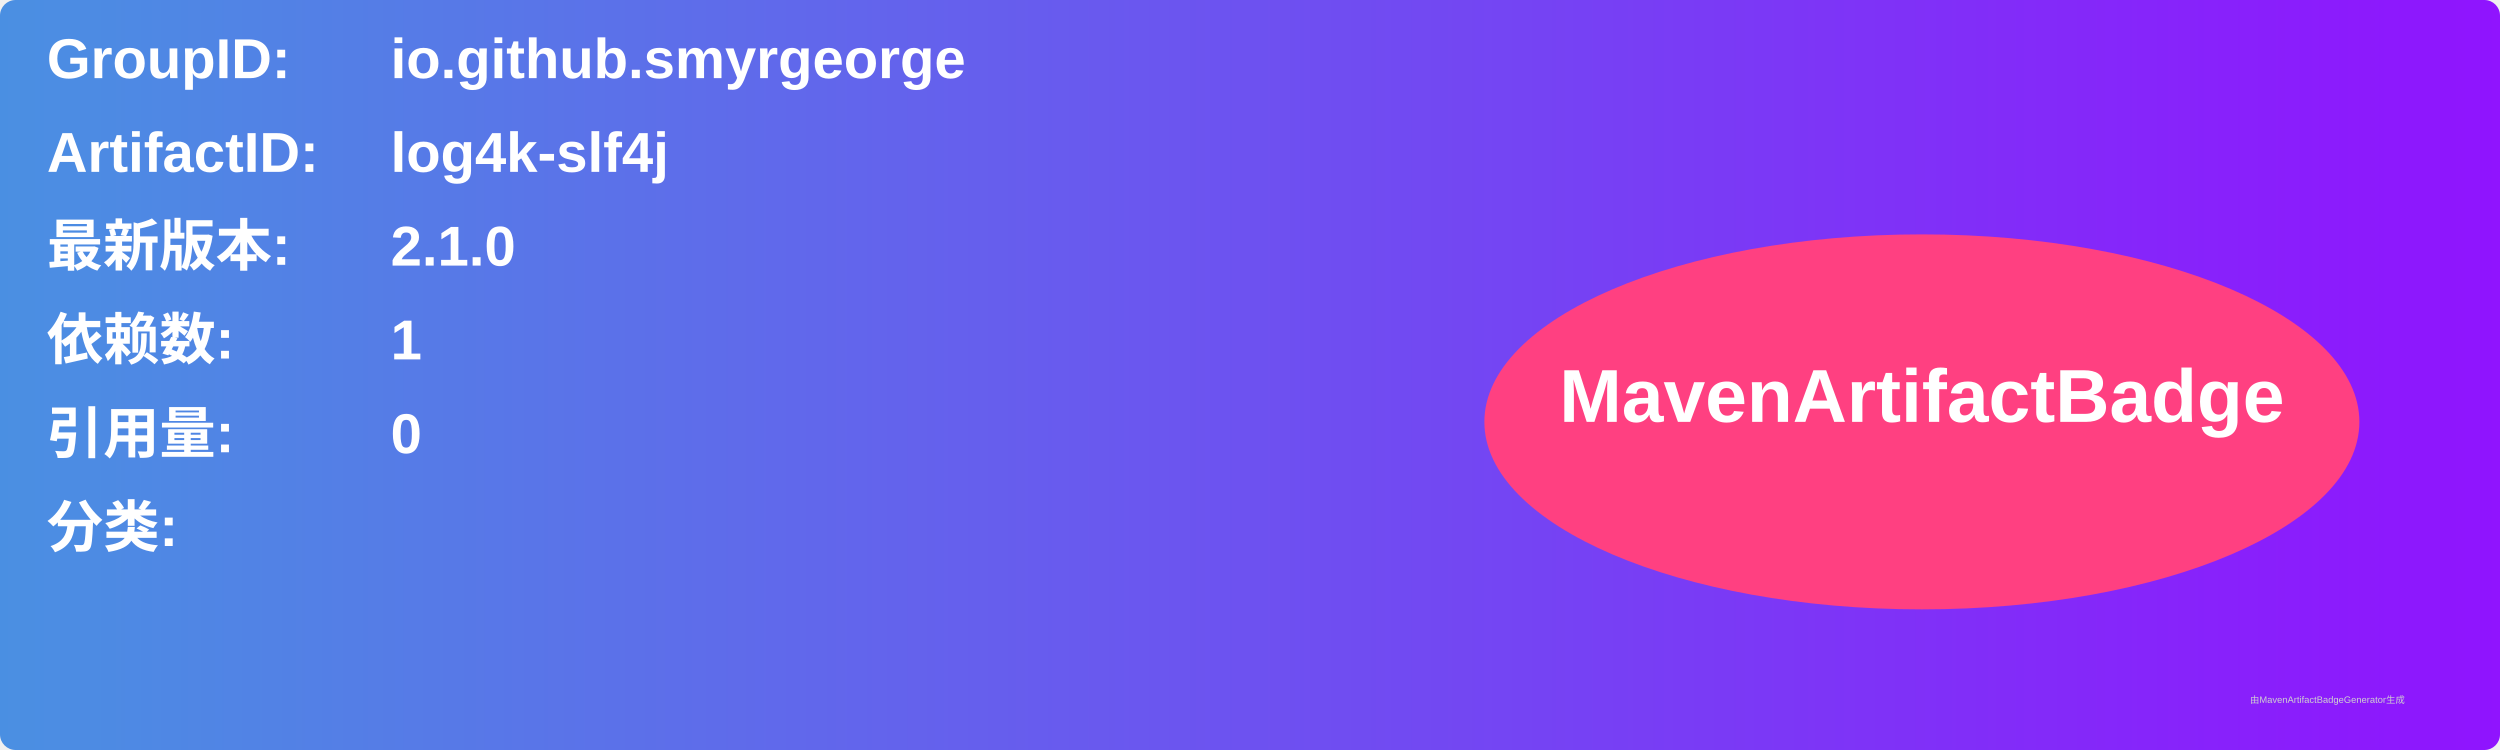
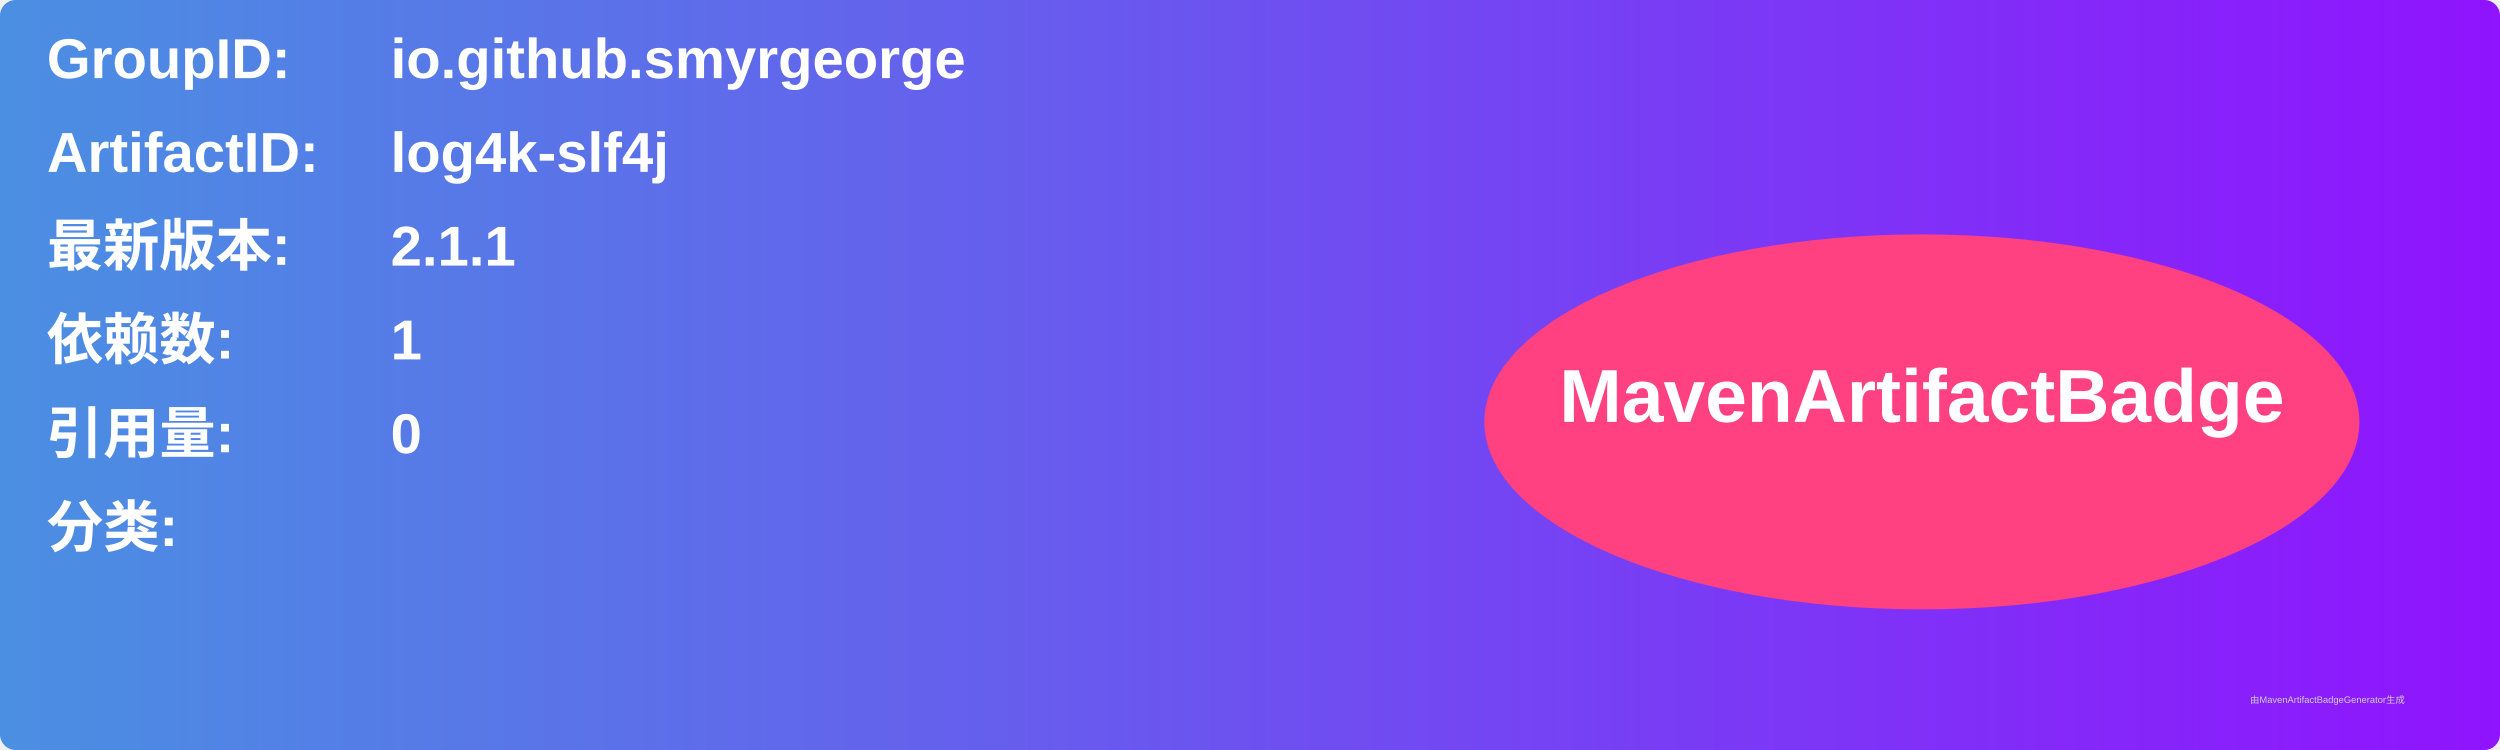
<svg xmlns="http://www.w3.org/2000/svg" width="800" height="240" viewBox="0 0 800 240">
  <linearGradient id="grad" x1="0%" y1="0%" x2="100%" y2="0%">
    <stop offset="0%" stop-color="#4a90e2" />
    <stop offset="100%" stop-color="#9013fe" />
  </linearGradient>
  <rect width="100%" height="100%" rx="5" ry="5" fill="url(#grad)" />
  <g transform="translate(15, 15)">
    <text x="0" y="10" font-family="Arial" font-size="18" fill="white" font-weight="bold" width="260">GroupID:</text>
    <text x="110" y="10" font-family="Arial" font-size="18" fill="white" font-weight="bold" width="460">io.github.smyrgeorge</text>
    <text x="0" y="40" font-family="Arial" font-size="18" fill="white" font-weight="bold" width="260">ArtifactID:</text>
    <text x="110" y="40" font-family="Arial" font-size="18" fill="white" font-weight="bold" width="460">log4k-slf4j</text>
    <text x="0" y="70" font-family="Arial" font-size="18" fill="white" font-weight="bold">最新版本:</text>
    <text x="110" y="70" font-family="Arial" font-size="18" fill="white" font-weight="bold">
-       <tspan font-weight="bold">2.1.0</tspan>
+       <tspan font-weight="bold">2.1.1</tspan>
    </text>
    <text x="0" y="100" font-family="Arial" font-size="18" fill="white" font-weight="bold">依赖数: </text>
    <text x="110" y="100" font-family="Arial" font-size="18" fill="white">
      <tspan font-weight="bold">1</tspan>
    </text>
    <text x="0" y="130" font-family="Arial" font-size="18" fill="white" font-weight="bold">引用量: </text>
    <text x="110" y="130" font-family="Arial" font-size="18" fill="white">
      <tspan font-weight="bold">0</tspan>
    </text>
    <text x="0" y="160" font-family="Arial" font-size="18" fill="white" font-weight="bold">分类:</text>
    <text x="10" y="190" font-family="Arial" font-size="10" fill="white">
      <tspan font-weight="bold" />
    </text>
    <ellipse cx="600" cy="120" rx="140" ry="60" fill="#ff4081" />
    <text x="600" y="120" text-anchor="middle" font-family="Arial" font-size="24" fill="white" font-weight="bold">MavenArtifactBadge</text>
  </g>
  <text x="720" y="225" font-family="Arial" font-size="3" fill="#d0d0d0">由MavenArtifactBadgeGenerator生成</text>
</svg>
